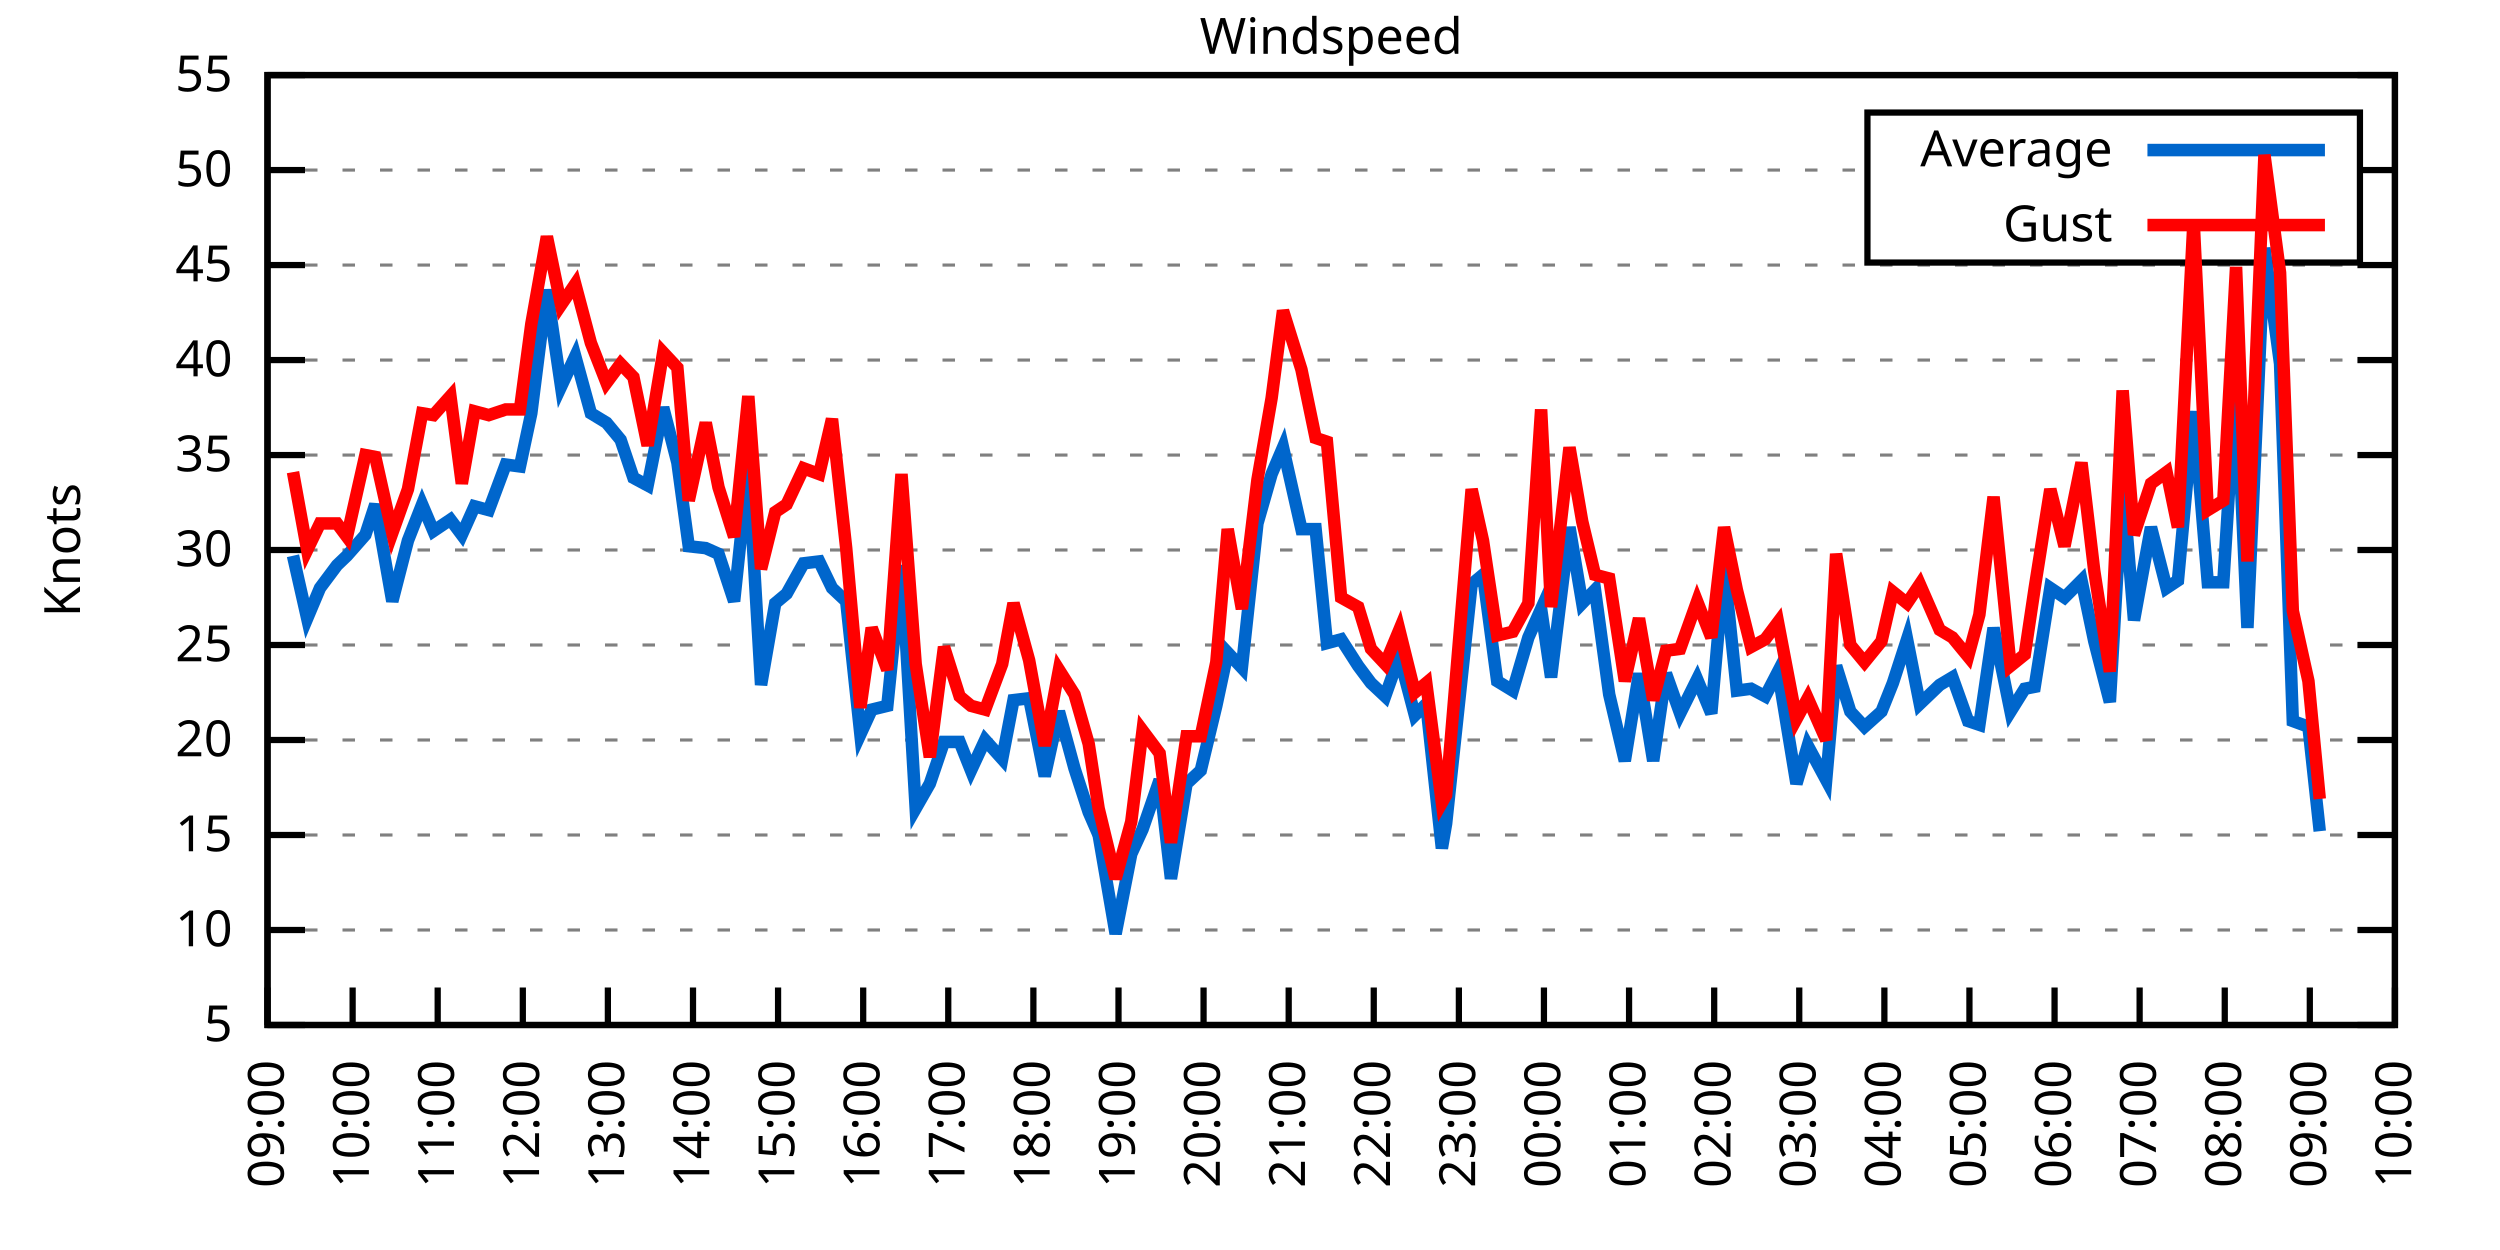
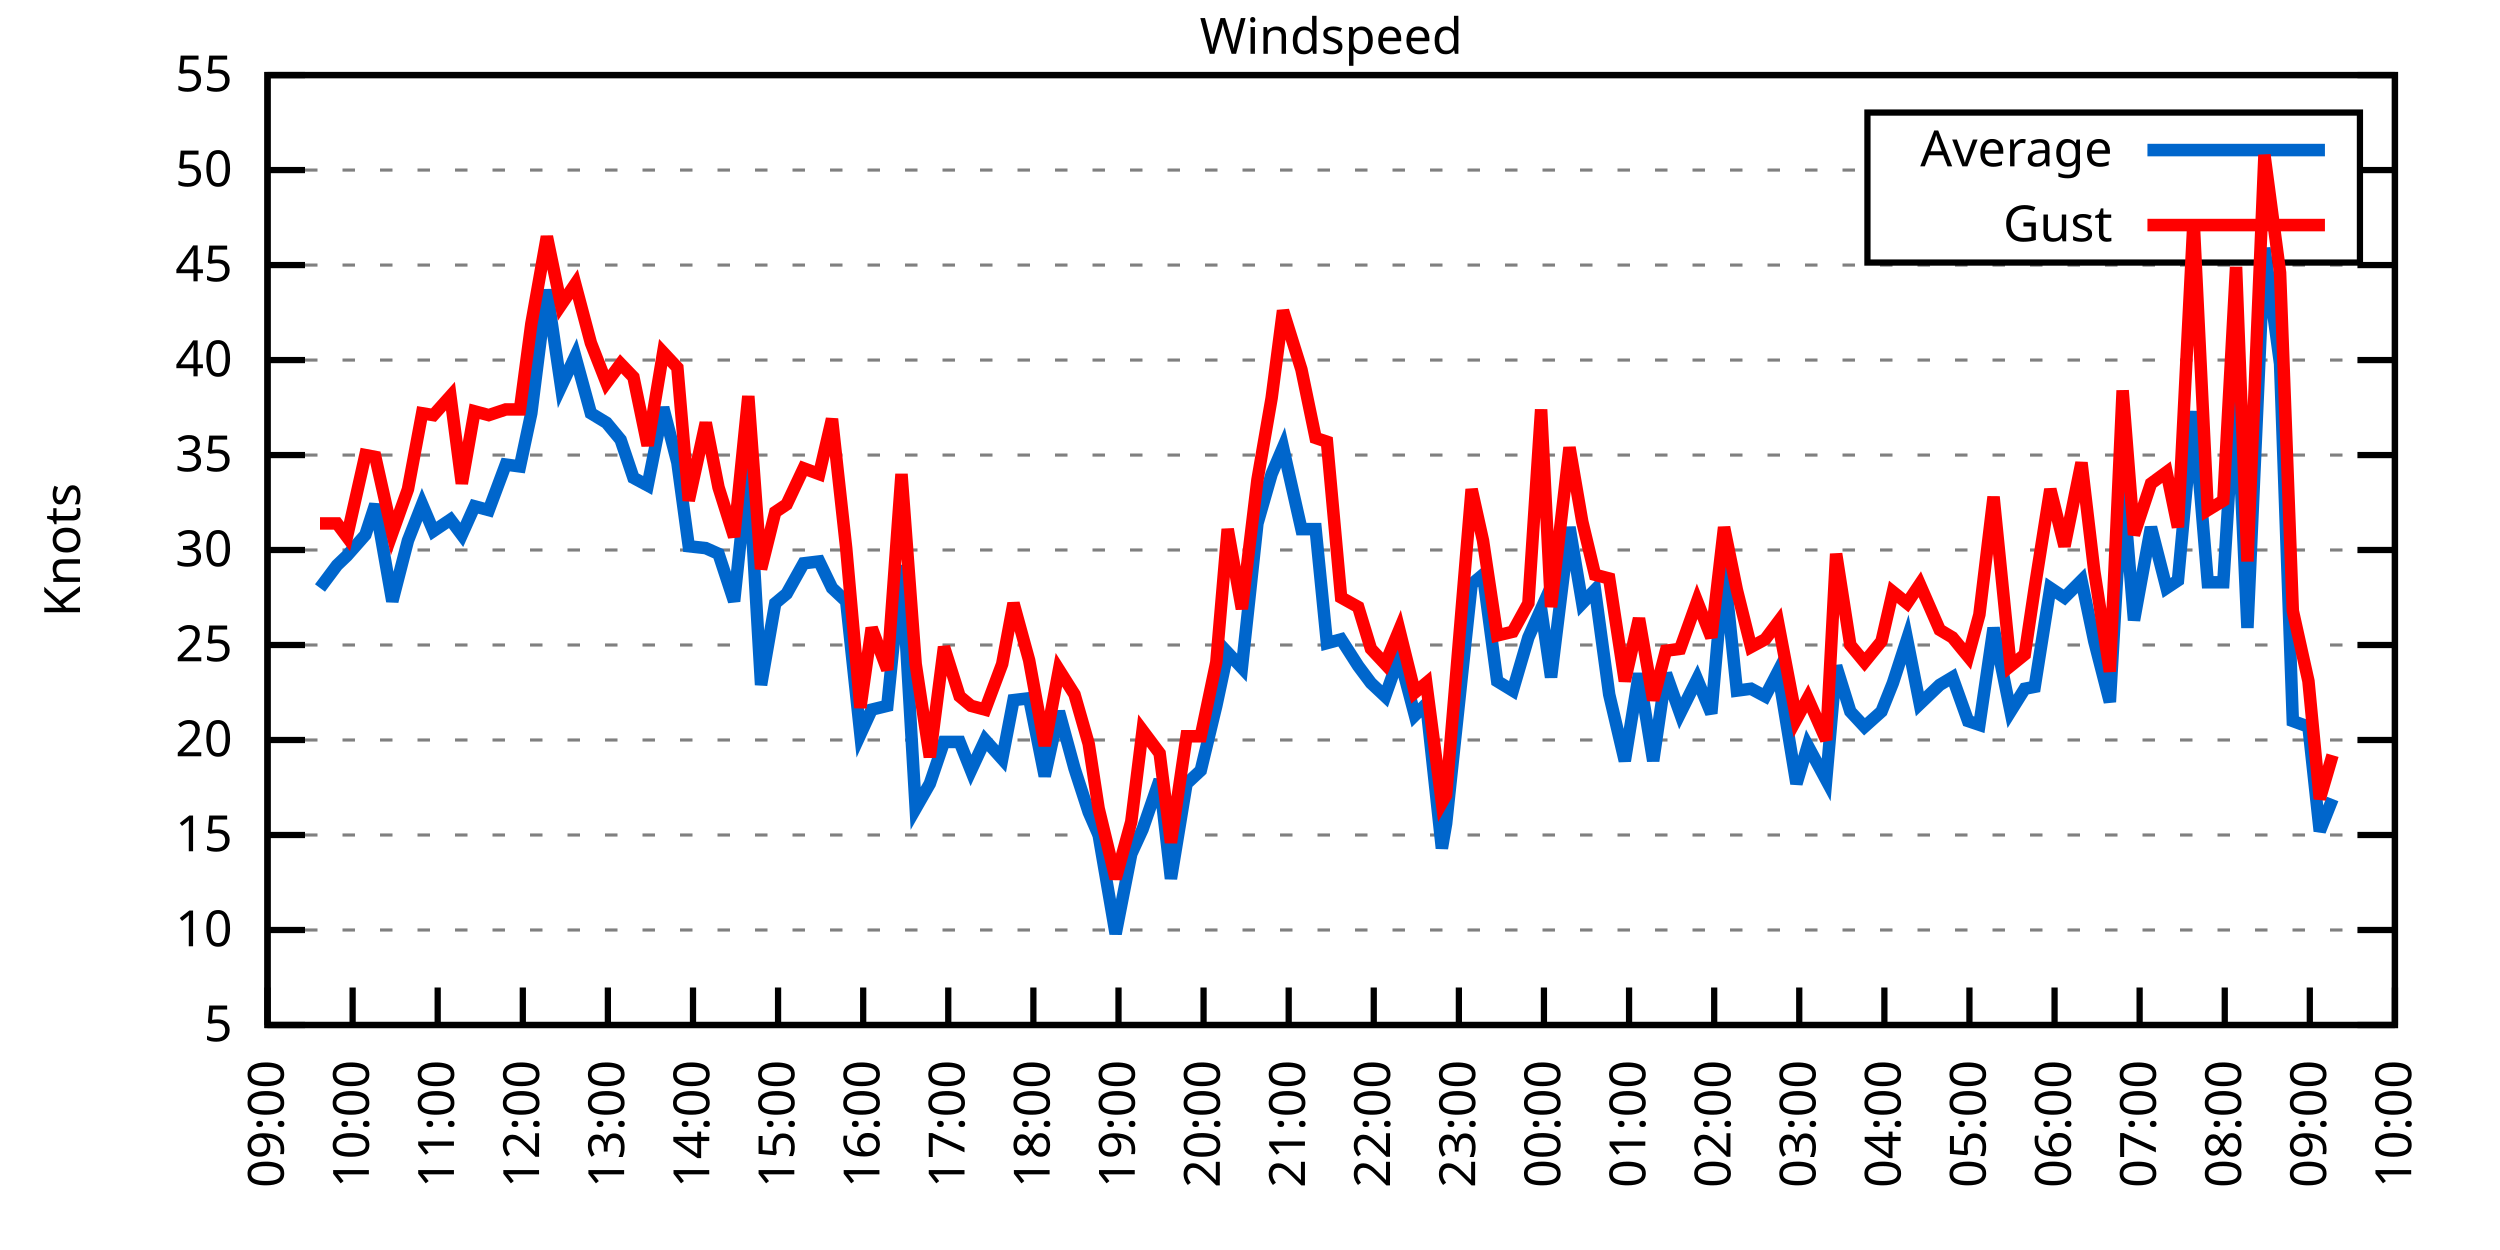
<svg xmlns="http://www.w3.org/2000/svg" xmlns:xlink="http://www.w3.org/1999/xlink" width="400" height="200" viewBox="0 0 400 200">
  <g id="gnuplot_canvas">
    <rect x="0" y="0" width="400" height="200" fill="none" />
    <defs>
      <circle id="gpDot" r="0.5" stroke-width="0.5" stroke="currentColor" />
      <path id="gpPt0" stroke-width="0.333" stroke="currentColor" d="M-1,0 h2 M0,-1 v2" />
      <path id="gpPt1" stroke-width="0.333" stroke="currentColor" d="M-1,-1 L1,1 M1,-1 L-1,1" />
      <path id="gpPt2" stroke-width="0.333" stroke="currentColor" d="M-1,0 L1,0 M0,-1 L0,1 M-1,-1 L1,1 M-1,1 L1,-1" />
      <rect id="gpPt3" stroke-width="0.333" stroke="currentColor" x="-1" y="-1" width="2" height="2" />
      <rect id="gpPt4" stroke-width="0.333" stroke="currentColor" fill="currentColor" x="-1" y="-1" width="2" height="2" />
      <circle id="gpPt5" stroke-width="0.333" stroke="currentColor" cx="0" cy="0" r="1" />
      <use xlink:href="#gpPt5" id="gpPt6" fill="currentColor" stroke="none" />
      <path id="gpPt7" stroke-width="0.333" stroke="currentColor" d="M0,-1.33 L-1.33,0.67 L1.33,0.67 z" />
      <use xlink:href="#gpPt7" id="gpPt8" fill="currentColor" stroke="none" />
      <use xlink:href="#gpPt7" id="gpPt9" stroke="currentColor" transform="rotate(180)" />
      <use xlink:href="#gpPt9" id="gpPt10" fill="currentColor" stroke="none" />
      <use xlink:href="#gpPt3" id="gpPt11" stroke="currentColor" transform="rotate(45)" />
      <use xlink:href="#gpPt11" id="gpPt12" fill="currentColor" stroke="none" />
      <path id="gpPt13" stroke-width="0.333" stroke="currentColor" d="M0,1.330 L1.265,0.411 L0.782,-1.067 L-0.782,-1.076 L-1.265,0.411 z" />
      <use xlink:href="#gpPt13" id="gpPt14" fill="currentColor" stroke="none" />
      <filter id="textbox" filterUnits="objectBoundingBox" x="0" y="0" height="1" width="1">
        <feFlood flood-color="white" flood-opacity="1" result="bgnd" />
        <feComposite in="SourceGraphic" in2="bgnd" operator="atop" />
      </filter>
      <filter id="greybox" filterUnits="objectBoundingBox" x="0" y="0" height="1" width="1">
        <feFlood flood-color="lightgrey" flood-opacity="1" result="grey" />
        <feComposite in="SourceGraphic" in2="grey" operator="atop" />
      </filter>
    </defs>
    <g fill="none" color="white" stroke="currentColor" stroke-width="1.00" stroke-linecap="butt" stroke-linejoin="miter">
</g>
    <g fill="none" color="black" stroke="currentColor" stroke-width="1.00" stroke-linecap="butt" stroke-linejoin="miter">
      <g stroke="none" shape-rendering="crispEdges">
        <polygon fill="rgb(255, 255, 255)" points="42.80,164.00 383.18,164.00 383.18,12.02 42.80,12.02 " />
      </g>
    </g>
    <g fill="none" color="black" stroke="currentColor" stroke-width="1.00" stroke-linecap="butt" stroke-linejoin="miter">
</g>
    <g fill="none" color="black" stroke="black" stroke-width="0.50" stroke-linecap="butt" stroke-linejoin="miter">
</g>
    <g fill="none" color="gray" stroke="currentColor" stroke-width="0.50" stroke-linecap="butt" stroke-linejoin="miter">
      <path stroke="gray" stroke-dasharray="2,4" class="gridline" d="M42.80,164.00 L383.19,164.00  " />
    </g>
    <g fill="none" color="gray" stroke="gray" stroke-width="1.00" stroke-linecap="butt" stroke-linejoin="miter">
</g>
    <g fill="none" color="black" stroke="currentColor" stroke-width="1.00" stroke-linecap="butt" stroke-linejoin="miter">
      <path stroke="black" d="M42.80,164.00 L48.80,164.00 M383.19,164.00 L377.19,164.00  " />
      <g transform="translate(37.20,166.60)" stroke="none" fill="black" font-family="Sans" font-size="8.00" text-anchor="end">
        <text>
          <tspan font-family="Sans"> 5</tspan>
        </text>
      </g>
    </g>
    <g fill="none" color="black" stroke="currentColor" stroke-width="1.00" stroke-linecap="butt" stroke-linejoin="miter">
</g>
    <g fill="none" color="black" stroke="black" stroke-width="0.50" stroke-linecap="butt" stroke-linejoin="miter">
</g>
    <g fill="none" color="gray" stroke="currentColor" stroke-width="0.50" stroke-linecap="butt" stroke-linejoin="miter">
      <path stroke="gray" stroke-dasharray="2,4" class="gridline" d="M42.80,148.80 L383.19,148.80  " />
    </g>
    <g fill="none" color="gray" stroke="gray" stroke-width="1.00" stroke-linecap="butt" stroke-linejoin="miter">
</g>
    <g fill="none" color="black" stroke="currentColor" stroke-width="1.00" stroke-linecap="butt" stroke-linejoin="miter">
      <path stroke="black" d="M42.80,148.80 L48.80,148.80 M383.19,148.80 L377.19,148.80  " />
      <g transform="translate(37.20,151.40)" stroke="none" fill="black" font-family="Sans" font-size="8.00" text-anchor="end">
        <text>
          <tspan font-family="Sans"> 10</tspan>
        </text>
      </g>
    </g>
    <g fill="none" color="black" stroke="currentColor" stroke-width="1.00" stroke-linecap="butt" stroke-linejoin="miter">
</g>
    <g fill="none" color="black" stroke="black" stroke-width="0.50" stroke-linecap="butt" stroke-linejoin="miter">
</g>
    <g fill="none" color="gray" stroke="currentColor" stroke-width="0.50" stroke-linecap="butt" stroke-linejoin="miter">
      <path stroke="gray" stroke-dasharray="2,4" class="gridline" d="M42.80,133.60 L383.19,133.60  " />
    </g>
    <g fill="none" color="gray" stroke="gray" stroke-width="1.00" stroke-linecap="butt" stroke-linejoin="miter">
</g>
    <g fill="none" color="black" stroke="currentColor" stroke-width="1.00" stroke-linecap="butt" stroke-linejoin="miter">
      <path stroke="black" d="M42.80,133.60 L48.80,133.60 M383.19,133.60 L377.19,133.60  " />
      <g transform="translate(37.20,136.20)" stroke="none" fill="black" font-family="Sans" font-size="8.00" text-anchor="end">
        <text>
          <tspan font-family="Sans"> 15</tspan>
        </text>
      </g>
    </g>
    <g fill="none" color="black" stroke="currentColor" stroke-width="1.00" stroke-linecap="butt" stroke-linejoin="miter">
</g>
    <g fill="none" color="black" stroke="black" stroke-width="0.50" stroke-linecap="butt" stroke-linejoin="miter">
</g>
    <g fill="none" color="gray" stroke="currentColor" stroke-width="0.50" stroke-linecap="butt" stroke-linejoin="miter">
      <path stroke="gray" stroke-dasharray="2,4" class="gridline" d="M42.80,118.40 L383.19,118.40  " />
    </g>
    <g fill="none" color="gray" stroke="gray" stroke-width="1.00" stroke-linecap="butt" stroke-linejoin="miter">
</g>
    <g fill="none" color="black" stroke="currentColor" stroke-width="1.00" stroke-linecap="butt" stroke-linejoin="miter">
      <path stroke="black" d="M42.80,118.40 L48.80,118.40 M383.19,118.40 L377.19,118.40  " />
      <g transform="translate(37.20,121.00)" stroke="none" fill="black" font-family="Sans" font-size="8.00" text-anchor="end">
        <text>
          <tspan font-family="Sans"> 20</tspan>
        </text>
      </g>
    </g>
    <g fill="none" color="black" stroke="currentColor" stroke-width="1.00" stroke-linecap="butt" stroke-linejoin="miter">
</g>
    <g fill="none" color="black" stroke="black" stroke-width="0.50" stroke-linecap="butt" stroke-linejoin="miter">
</g>
    <g fill="none" color="gray" stroke="currentColor" stroke-width="0.50" stroke-linecap="butt" stroke-linejoin="miter">
      <path stroke="gray" stroke-dasharray="2,4" class="gridline" d="M42.80,103.20 L383.19,103.20  " />
    </g>
    <g fill="none" color="gray" stroke="gray" stroke-width="1.00" stroke-linecap="butt" stroke-linejoin="miter">
</g>
    <g fill="none" color="black" stroke="currentColor" stroke-width="1.00" stroke-linecap="butt" stroke-linejoin="miter">
      <path stroke="black" d="M42.80,103.20 L48.80,103.20 M383.19,103.20 L377.19,103.20  " />
      <g transform="translate(37.20,105.80)" stroke="none" fill="black" font-family="Sans" font-size="8.00" text-anchor="end">
        <text>
          <tspan font-family="Sans"> 25</tspan>
        </text>
      </g>
    </g>
    <g fill="none" color="black" stroke="currentColor" stroke-width="1.00" stroke-linecap="butt" stroke-linejoin="miter">
</g>
    <g fill="none" color="black" stroke="black" stroke-width="0.50" stroke-linecap="butt" stroke-linejoin="miter">
</g>
    <g fill="none" color="gray" stroke="currentColor" stroke-width="0.50" stroke-linecap="butt" stroke-linejoin="miter">
      <path stroke="gray" stroke-dasharray="2,4" class="gridline" d="M42.80,88.00 L383.19,88.00  " />
    </g>
    <g fill="none" color="gray" stroke="gray" stroke-width="1.00" stroke-linecap="butt" stroke-linejoin="miter">
</g>
    <g fill="none" color="black" stroke="currentColor" stroke-width="1.00" stroke-linecap="butt" stroke-linejoin="miter">
      <path stroke="black" d="M42.80,88.00 L48.80,88.00 M383.19,88.00 L377.19,88.00  " />
      <g transform="translate(37.20,90.60)" stroke="none" fill="black" font-family="Sans" font-size="8.00" text-anchor="end">
        <text>
          <tspan font-family="Sans"> 30</tspan>
        </text>
      </g>
    </g>
    <g fill="none" color="black" stroke="currentColor" stroke-width="1.00" stroke-linecap="butt" stroke-linejoin="miter">
</g>
    <g fill="none" color="black" stroke="black" stroke-width="0.50" stroke-linecap="butt" stroke-linejoin="miter">
</g>
    <g fill="none" color="gray" stroke="currentColor" stroke-width="0.50" stroke-linecap="butt" stroke-linejoin="miter">
      <path stroke="gray" stroke-dasharray="2,4" class="gridline" d="M42.80,72.81 L383.19,72.81  " />
    </g>
    <g fill="none" color="gray" stroke="gray" stroke-width="1.00" stroke-linecap="butt" stroke-linejoin="miter">
</g>
    <g fill="none" color="black" stroke="currentColor" stroke-width="1.00" stroke-linecap="butt" stroke-linejoin="miter">
      <path stroke="black" d="M42.80,72.81 L48.80,72.81 M383.19,72.81 L377.19,72.81  " />
      <g transform="translate(37.20,75.41)" stroke="none" fill="black" font-family="Sans" font-size="8.00" text-anchor="end">
        <text>
          <tspan font-family="Sans"> 35</tspan>
        </text>
      </g>
    </g>
    <g fill="none" color="black" stroke="currentColor" stroke-width="1.00" stroke-linecap="butt" stroke-linejoin="miter">
</g>
    <g fill="none" color="black" stroke="black" stroke-width="0.50" stroke-linecap="butt" stroke-linejoin="miter">
</g>
    <g fill="none" color="gray" stroke="currentColor" stroke-width="0.50" stroke-linecap="butt" stroke-linejoin="miter">
      <path stroke="gray" stroke-dasharray="2,4" class="gridline" d="M42.80,57.61 L383.19,57.61  " />
    </g>
    <g fill="none" color="gray" stroke="gray" stroke-width="1.00" stroke-linecap="butt" stroke-linejoin="miter">
</g>
    <g fill="none" color="black" stroke="currentColor" stroke-width="1.00" stroke-linecap="butt" stroke-linejoin="miter">
      <path stroke="black" d="M42.80,57.61 L48.80,57.61 M383.19,57.61 L377.19,57.61  " />
      <g transform="translate(37.20,60.21)" stroke="none" fill="black" font-family="Sans" font-size="8.00" text-anchor="end">
        <text>
          <tspan font-family="Sans"> 40</tspan>
        </text>
      </g>
    </g>
    <g fill="none" color="black" stroke="currentColor" stroke-width="1.00" stroke-linecap="butt" stroke-linejoin="miter">
</g>
    <g fill="none" color="black" stroke="black" stroke-width="0.50" stroke-linecap="butt" stroke-linejoin="miter">
</g>
    <g fill="none" color="gray" stroke="currentColor" stroke-width="0.50" stroke-linecap="butt" stroke-linejoin="miter">
      <path stroke="gray" stroke-dasharray="2,4" class="gridline" d="M42.80,42.41 L383.19,42.41  " />
    </g>
    <g fill="none" color="gray" stroke="gray" stroke-width="1.00" stroke-linecap="butt" stroke-linejoin="miter">
</g>
    <g fill="none" color="black" stroke="currentColor" stroke-width="1.00" stroke-linecap="butt" stroke-linejoin="miter">
      <path stroke="black" d="M42.80,42.41 L48.80,42.41 M383.19,42.41 L377.19,42.41  " />
      <g transform="translate(37.20,45.01)" stroke="none" fill="black" font-family="Sans" font-size="8.00" text-anchor="end">
        <text>
          <tspan font-family="Sans"> 45</tspan>
        </text>
      </g>
    </g>
    <g fill="none" color="black" stroke="currentColor" stroke-width="1.00" stroke-linecap="butt" stroke-linejoin="miter">
</g>
    <g fill="none" color="black" stroke="black" stroke-width="0.50" stroke-linecap="butt" stroke-linejoin="miter">
</g>
    <g fill="none" color="gray" stroke="currentColor" stroke-width="0.50" stroke-linecap="butt" stroke-linejoin="miter">
      <path stroke="gray" stroke-dasharray="2,4" class="gridline" d="M42.80,27.21 L298.79,27.21 M377.59,27.21 L383.19,27.21  " />
    </g>
    <g fill="none" color="gray" stroke="gray" stroke-width="1.00" stroke-linecap="butt" stroke-linejoin="miter">
</g>
    <g fill="none" color="black" stroke="currentColor" stroke-width="1.00" stroke-linecap="butt" stroke-linejoin="miter">
      <path stroke="black" d="M42.80,27.21 L48.80,27.21 M383.19,27.21 L377.19,27.21  " />
      <g transform="translate(37.20,29.81)" stroke="none" fill="black" font-family="Sans" font-size="8.00" text-anchor="end">
        <text>
          <tspan font-family="Sans"> 50</tspan>
        </text>
      </g>
    </g>
    <g fill="none" color="black" stroke="currentColor" stroke-width="1.00" stroke-linecap="butt" stroke-linejoin="miter">
</g>
    <g fill="none" color="black" stroke="black" stroke-width="0.50" stroke-linecap="butt" stroke-linejoin="miter">
</g>
    <g fill="none" color="gray" stroke="currentColor" stroke-width="0.50" stroke-linecap="butt" stroke-linejoin="miter">
      <path stroke="gray" stroke-dasharray="2,4" class="gridline" d="M42.80,12.01 L383.19,12.01  " />
    </g>
    <g fill="none" color="gray" stroke="gray" stroke-width="1.00" stroke-linecap="butt" stroke-linejoin="miter">
</g>
    <g fill="none" color="black" stroke="currentColor" stroke-width="1.00" stroke-linecap="butt" stroke-linejoin="miter">
      <path stroke="black" d="M42.80,12.01 L48.80,12.01 M383.19,12.01 L377.19,12.01  " />
      <g transform="translate(37.20,14.61)" stroke="none" fill="black" font-family="Sans" font-size="8.00" text-anchor="end">
        <text>
          <tspan font-family="Sans"> 55</tspan>
        </text>
      </g>
    </g>
    <g fill="none" color="black" stroke="currentColor" stroke-width="1.00" stroke-linecap="butt" stroke-linejoin="miter">
      <path stroke="black" d="M42.80,164.00 L42.80,158.00  " />
      <g transform="translate(45.40,169.60) rotate(270.00)" stroke="none" fill="black" font-family="Sans" font-size="8.00" text-anchor="end">
        <text>
          <tspan font-family="Sans">09:00</tspan>
        </text>
      </g>
    </g>
    <g fill="none" color="black" stroke="currentColor" stroke-width="1.00" stroke-linecap="butt" stroke-linejoin="miter">
      <path stroke="black" d="M56.42,164.00 L56.42,158.00  " />
      <g transform="translate(59.02,169.60) rotate(270.00)" stroke="none" fill="black" font-family="Sans" font-size="8.00" text-anchor="end">
        <text>
          <tspan font-family="Sans">10:00</tspan>
        </text>
      </g>
    </g>
    <g fill="none" color="black" stroke="currentColor" stroke-width="1.00" stroke-linecap="butt" stroke-linejoin="miter">
      <path stroke="black" d="M70.03,164.00 L70.03,158.00  " />
      <g transform="translate(72.63,169.60) rotate(270.00)" stroke="none" fill="black" font-family="Sans" font-size="8.00" text-anchor="end">
        <text>
          <tspan font-family="Sans">11:00</tspan>
        </text>
      </g>
    </g>
    <g fill="none" color="black" stroke="currentColor" stroke-width="1.00" stroke-linecap="butt" stroke-linejoin="miter">
      <path stroke="black" d="M83.65,164.00 L83.65,158.00  " />
      <g transform="translate(86.25,169.60) rotate(270.00)" stroke="none" fill="black" font-family="Sans" font-size="8.00" text-anchor="end">
        <text>
          <tspan font-family="Sans">12:00</tspan>
        </text>
      </g>
    </g>
    <g fill="none" color="black" stroke="currentColor" stroke-width="1.00" stroke-linecap="butt" stroke-linejoin="miter">
      <path stroke="black" d="M97.26,164.00 L97.26,158.00  " />
      <g transform="translate(99.86,169.60) rotate(270.00)" stroke="none" fill="black" font-family="Sans" font-size="8.00" text-anchor="end">
        <text>
          <tspan font-family="Sans">13:00</tspan>
        </text>
      </g>
    </g>
    <g fill="none" color="black" stroke="currentColor" stroke-width="1.00" stroke-linecap="butt" stroke-linejoin="miter">
      <path stroke="black" d="M110.88,164.00 L110.88,158.00  " />
      <g transform="translate(113.48,169.60) rotate(270.00)" stroke="none" fill="black" font-family="Sans" font-size="8.00" text-anchor="end">
        <text>
          <tspan font-family="Sans">14:00</tspan>
        </text>
      </g>
    </g>
    <g fill="none" color="black" stroke="currentColor" stroke-width="1.00" stroke-linecap="butt" stroke-linejoin="miter">
      <path stroke="black" d="M124.49,164.00 L124.49,158.00  " />
      <g transform="translate(127.09,169.60) rotate(270.00)" stroke="none" fill="black" font-family="Sans" font-size="8.00" text-anchor="end">
        <text>
          <tspan font-family="Sans">15:00</tspan>
        </text>
      </g>
    </g>
    <g fill="none" color="black" stroke="currentColor" stroke-width="1.00" stroke-linecap="butt" stroke-linejoin="miter">
      <path stroke="black" d="M138.11,164.00 L138.11,158.00  " />
      <g transform="translate(140.71,169.60) rotate(270.00)" stroke="none" fill="black" font-family="Sans" font-size="8.00" text-anchor="end">
        <text>
          <tspan font-family="Sans">16:00</tspan>
        </text>
      </g>
    </g>
    <g fill="none" color="black" stroke="currentColor" stroke-width="1.00" stroke-linecap="butt" stroke-linejoin="miter">
      <path stroke="black" d="M151.72,164.00 L151.72,158.00  " />
      <g transform="translate(154.32,169.60) rotate(270.00)" stroke="none" fill="black" font-family="Sans" font-size="8.00" text-anchor="end">
        <text>
          <tspan font-family="Sans">17:00</tspan>
        </text>
      </g>
    </g>
    <g fill="none" color="black" stroke="currentColor" stroke-width="1.00" stroke-linecap="butt" stroke-linejoin="miter">
      <path stroke="black" d="M165.34,164.00 L165.34,158.00  " />
      <g transform="translate(167.94,169.60) rotate(270.00)" stroke="none" fill="black" font-family="Sans" font-size="8.00" text-anchor="end">
        <text>
          <tspan font-family="Sans">18:00</tspan>
        </text>
      </g>
    </g>
    <g fill="none" color="black" stroke="currentColor" stroke-width="1.00" stroke-linecap="butt" stroke-linejoin="miter">
      <path stroke="black" d="M178.96,164.00 L178.96,158.00  " />
      <g transform="translate(181.56,169.60) rotate(270.00)" stroke="none" fill="black" font-family="Sans" font-size="8.00" text-anchor="end">
        <text>
          <tspan font-family="Sans">19:00</tspan>
        </text>
      </g>
    </g>
    <g fill="none" color="black" stroke="currentColor" stroke-width="1.00" stroke-linecap="butt" stroke-linejoin="miter">
      <path stroke="black" d="M192.57,164.00 L192.57,158.00  " />
      <g transform="translate(195.17,169.60) rotate(270.00)" stroke="none" fill="black" font-family="Sans" font-size="8.00" text-anchor="end">
        <text>
          <tspan font-family="Sans">20:00</tspan>
        </text>
      </g>
    </g>
    <g fill="none" color="black" stroke="currentColor" stroke-width="1.00" stroke-linecap="butt" stroke-linejoin="miter">
      <path stroke="black" d="M206.19,164.00 L206.19,158.00  " />
      <g transform="translate(208.79,169.60) rotate(270.00)" stroke="none" fill="black" font-family="Sans" font-size="8.00" text-anchor="end">
        <text>
          <tspan font-family="Sans">21:00</tspan>
        </text>
      </g>
    </g>
    <g fill="none" color="black" stroke="currentColor" stroke-width="1.00" stroke-linecap="butt" stroke-linejoin="miter">
      <path stroke="black" d="M219.80,164.00 L219.80,158.00  " />
      <g transform="translate(222.40,169.60) rotate(270.00)" stroke="none" fill="black" font-family="Sans" font-size="8.00" text-anchor="end">
        <text>
          <tspan font-family="Sans">22:00</tspan>
        </text>
      </g>
    </g>
    <g fill="none" color="black" stroke="currentColor" stroke-width="1.00" stroke-linecap="butt" stroke-linejoin="miter">
      <path stroke="black" d="M233.42,164.00 L233.42,158.00  " />
      <g transform="translate(236.02,169.60) rotate(270.00)" stroke="none" fill="black" font-family="Sans" font-size="8.00" text-anchor="end">
        <text>
          <tspan font-family="Sans">23:00</tspan>
        </text>
      </g>
    </g>
    <g fill="none" color="black" stroke="currentColor" stroke-width="1.00" stroke-linecap="butt" stroke-linejoin="miter">
      <path stroke="black" d="M247.03,164.00 L247.03,158.00  " />
      <g transform="translate(249.63,169.60) rotate(270.00)" stroke="none" fill="black" font-family="Sans" font-size="8.00" text-anchor="end">
        <text>
          <tspan font-family="Sans">00:00</tspan>
        </text>
      </g>
    </g>
    <g fill="none" color="black" stroke="currentColor" stroke-width="1.00" stroke-linecap="butt" stroke-linejoin="miter">
      <path stroke="black" d="M260.65,164.00 L260.65,158.00  " />
      <g transform="translate(263.25,169.60) rotate(270.00)" stroke="none" fill="black" font-family="Sans" font-size="8.00" text-anchor="end">
        <text>
          <tspan font-family="Sans">01:00</tspan>
        </text>
      </g>
    </g>
    <g fill="none" color="black" stroke="currentColor" stroke-width="1.00" stroke-linecap="butt" stroke-linejoin="miter">
      <path stroke="black" d="M274.27,164.00 L274.27,158.00  " />
      <g transform="translate(276.87,169.60) rotate(270.00)" stroke="none" fill="black" font-family="Sans" font-size="8.00" text-anchor="end">
        <text>
          <tspan font-family="Sans">02:00</tspan>
        </text>
      </g>
    </g>
    <g fill="none" color="black" stroke="currentColor" stroke-width="1.00" stroke-linecap="butt" stroke-linejoin="miter">
      <path stroke="black" d="M287.88,164.00 L287.88,158.00  " />
      <g transform="translate(290.48,169.60) rotate(270.00)" stroke="none" fill="black" font-family="Sans" font-size="8.00" text-anchor="end">
        <text>
          <tspan font-family="Sans">03:00</tspan>
        </text>
      </g>
    </g>
    <g fill="none" color="black" stroke="currentColor" stroke-width="1.00" stroke-linecap="butt" stroke-linejoin="miter">
      <path stroke="black" d="M301.50,164.00 L301.50,158.00  " />
      <g transform="translate(304.10,169.60) rotate(270.00)" stroke="none" fill="black" font-family="Sans" font-size="8.00" text-anchor="end">
        <text>
          <tspan font-family="Sans">04:00</tspan>
        </text>
      </g>
    </g>
    <g fill="none" color="black" stroke="currentColor" stroke-width="1.00" stroke-linecap="butt" stroke-linejoin="miter">
      <path stroke="black" d="M315.11,164.00 L315.11,158.00  " />
      <g transform="translate(317.71,169.60) rotate(270.00)" stroke="none" fill="black" font-family="Sans" font-size="8.00" text-anchor="end">
        <text>
          <tspan font-family="Sans">05:00</tspan>
        </text>
      </g>
    </g>
    <g fill="none" color="black" stroke="currentColor" stroke-width="1.00" stroke-linecap="butt" stroke-linejoin="miter">
      <path stroke="black" d="M328.73,164.00 L328.73,158.00  " />
      <g transform="translate(331.33,169.60) rotate(270.00)" stroke="none" fill="black" font-family="Sans" font-size="8.00" text-anchor="end">
        <text>
          <tspan font-family="Sans">06:00</tspan>
        </text>
      </g>
    </g>
    <g fill="none" color="black" stroke="currentColor" stroke-width="1.00" stroke-linecap="butt" stroke-linejoin="miter">
      <path stroke="black" d="M342.34,164.00 L342.34,158.00  " />
      <g transform="translate(344.94,169.60) rotate(270.00)" stroke="none" fill="black" font-family="Sans" font-size="8.00" text-anchor="end">
        <text>
          <tspan font-family="Sans">07:00</tspan>
        </text>
      </g>
    </g>
    <g fill="none" color="black" stroke="currentColor" stroke-width="1.00" stroke-linecap="butt" stroke-linejoin="miter">
      <path stroke="black" d="M355.96,164.00 L355.96,158.00  " />
      <g transform="translate(358.56,169.60) rotate(270.00)" stroke="none" fill="black" font-family="Sans" font-size="8.00" text-anchor="end">
        <text>
          <tspan font-family="Sans">08:00</tspan>
        </text>
      </g>
    </g>
    <g fill="none" color="black" stroke="currentColor" stroke-width="1.00" stroke-linecap="butt" stroke-linejoin="miter">
      <path stroke="black" d="M369.57,164.00 L369.57,158.00  " />
      <g transform="translate(372.17,169.60) rotate(270.00)" stroke="none" fill="black" font-family="Sans" font-size="8.00" text-anchor="end">
        <text>
          <tspan font-family="Sans">09:00</tspan>
        </text>
      </g>
    </g>
    <g fill="none" color="black" stroke="currentColor" stroke-width="1.00" stroke-linecap="butt" stroke-linejoin="miter">
      <path stroke="black" d="M383.19,164.00 L383.19,158.00  " />
      <g transform="translate(385.79,169.60) rotate(270.00)" stroke="none" fill="black" font-family="Sans" font-size="8.00" text-anchor="end">
        <text>
          <tspan font-family="Sans">10:00</tspan>
        </text>
      </g>
    </g>
    <g fill="none" color="black" stroke="currentColor" stroke-width="1.00" stroke-linecap="butt" stroke-linejoin="miter">
</g>
    <g fill="none" color="black" stroke="currentColor" stroke-width="1.00" stroke-linecap="butt" stroke-linejoin="miter">
      <path stroke="black" d="M42.80,12.01 L42.80,164.00 L383.19,164.00 L383.19,12.01 L42.80,12.01 Z  " />
    </g>
    <g fill="none" color="black" stroke="currentColor" stroke-width="1.00" stroke-linecap="butt" stroke-linejoin="miter">
</g>
    <g fill="none" color="black" stroke="currentColor" stroke-width="1.00" stroke-linecap="butt" stroke-linejoin="miter">
      <path stroke="black" d="M298.79,42.01 L298.79,18.01 L377.59,18.01 L377.59,42.01 L298.79,42.01 Z  " />
    </g>
    <g id="Windspeed_plot_1">
      <g fill="none" color="white" stroke="black" stroke-width="2.00" stroke-linecap="butt" stroke-linejoin="miter">
</g>
      <g fill="none" color="black" stroke="currentColor" stroke-width="2.00" stroke-linecap="butt" stroke-linejoin="miter">
        <g transform="translate(337.99,26.61)" stroke="none" fill="black" font-family="Sans" font-size="8.00" text-anchor="end">
          <text>
            <tspan font-family="Sans">Average</tspan>
          </text>
        </g>
      </g>
      <g fill="none" color="black" stroke="currentColor" stroke-width="2.00" stroke-linecap="butt" stroke-linejoin="miter">
-         <path stroke="rgb(  0, 102, 204)" d="M343.59,24.01 L371.99,24.01 M46.88,88.92 L49.15,98.95 L51.20,94.08 L53.92,90.44 L55.51,88.92 L58.46,85.57   L60.05,80.71 L62.77,96.21 L65.27,86.49 L67.54,80.71 L69.35,84.97 L72.07,83.14 L73.89,85.57 L75.93,81.01   L78.20,81.62 L80.92,74.33 L83.19,74.63 L85.01,66.12 L87.50,46.36 L89.77,61.86 L92.04,57.00 L94.54,66.12   L97.04,67.64 L99.30,70.37 L101.35,76.45 L103.62,77.67 L106.11,65.21 L108.38,74.02 L110.20,87.40 L112.92,87.70   L114.96,88.61 L117.46,96.21 L119.73,74.63 L121.77,109.59 L124.04,96.52 L125.86,95.00 L128.58,90.13 L131.07,89.83   L133.12,94.08 L135.39,96.21 L137.66,117.49 L139.47,113.54 L141.97,112.93 L144.24,90.44 L146.51,129.35 L148.77,125.39   L151.04,118.71 L153.54,118.71 L155.36,123.27 L157.62,118.40 L160.35,121.44 L162.16,112.02 L164.66,111.72 L167.16,124.18   L169.43,113.84 L171.92,122.96 L174.19,129.95 L175.78,133.60 L178.50,149.41 L181.00,136.64 L182.81,132.69 L185.54,124.79   L187.35,140.59 L189.85,125.39 L192.12,123.27 L194.61,112.93 L196.43,104.42 L198.70,106.85 L201.19,83.75 L203.46,75.85   L205.28,71.59 L208.23,84.66 L210.50,84.66 L212.31,102.90 L214.58,102.29 L217.31,106.55 L219.35,109.28 L221.62,111.41   L223.89,105.03 L226.38,114.45 L228.20,112.63 L230.70,135.73 L231.38,131.78 L235.46,93.48 L237.28,91.96 L239.55,108.98   L242.04,110.50 L244.54,101.99 L246.58,97.43 L248.17,108.37 L251.12,84.36 L253.16,96.52 L255.20,94.39 L257.47,111.11   L259.97,121.75 L262.24,107.76 L264.51,121.75 L266.55,107.76 L268.82,114.15 L271.54,108.68 L273.81,114.15 L275.85,90.74   L277.90,110.50 L280.17,110.20 L282.43,111.41 L284.48,107.46 L287.43,125.39 L289.24,119.31 L292.19,124.79 L293.78,106.55   L296.05,113.84 L298.32,116.28 L301.04,113.84 L302.86,109.28 L305.13,102.29 L307.17,112.63 L310.35,109.59 L312.39,108.37   L314.89,115.36 L316.70,115.97 L318.97,100.47 L321.69,113.84 L323.96,110.20 L325.55,109.89 L328.05,94.08 L330.32,95.60   L333.04,92.87 L335.08,102.60 L337.58,112.32 L339.62,77.06 L341.44,99.25 L344.16,84.36 L346.65,94.08 L348.47,92.87   L350.97,65.81 L353.24,93.17 L355.73,93.17 L357.77,60.34 L359.59,100.47 L362.31,39.67 L364.81,58.21 L366.85,115.36   L369.35,116.28 L371.16,132.99  " />
+         <path stroke="rgb(  0, 102, 204)" d="M343.59,24.01 L371.99,24.01 M51.20,94.08 L53.92,90.44 L55.51,88.92 L58.46,85.57 L60.05,80.71 L62.77,96.21   L65.27,86.49 L67.54,80.71 L69.35,84.97 L72.07,83.14 L73.89,85.57 L75.93,81.01 L78.20,81.62 L80.92,74.33   L83.19,74.63 L85.01,66.12 L87.50,46.36 L89.77,61.86 L92.04,57.00 L94.54,66.12 L97.04,67.64 L99.30,70.37   L101.35,76.45 L103.62,77.67 L106.11,65.21 L108.38,74.02 L110.20,87.40 L112.92,87.70 L114.96,88.61 L117.46,96.21   L119.73,74.63 L121.77,109.59 L124.04,96.52 L125.86,95.00 L128.58,90.13 L131.07,89.83 L133.12,94.08 L135.39,96.21   L137.66,117.49 L139.47,113.54 L141.97,112.93 L144.24,90.44 L146.51,129.35 L148.77,125.39 L151.04,118.71 L153.54,118.71   L155.36,123.27 L157.62,118.40 L160.35,121.44 L162.16,112.02 L164.66,111.72 L167.16,124.18 L169.43,113.84 L171.92,122.96   L174.19,129.95 L175.78,133.60 L178.50,149.41 L181.00,136.64 L182.81,132.69 L185.54,124.79 L187.35,140.59 L189.85,125.39   L192.12,123.27 L194.61,112.93 L196.43,104.42 L198.70,106.85 L201.19,83.75 L203.46,75.85 L205.28,71.59 L208.23,84.66   L210.50,84.66 L212.31,102.90 L214.58,102.29 L217.31,106.55 L219.35,109.28 L221.62,111.41 L223.89,105.03 L226.38,114.45   L228.20,112.63 L230.70,135.73 L231.38,131.78 L235.46,93.48 L237.28,91.96 L239.55,108.98 L242.04,110.50 L244.54,101.99   L246.58,97.43 L248.17,108.37 L251.12,84.36 L253.16,96.52 L255.20,94.39 L257.47,111.11 L259.97,121.75 L262.24,107.76   L264.51,121.75 L266.55,107.76 L268.82,114.15 L271.54,108.68 L273.81,114.15 L275.85,90.74 L277.90,110.50 L280.17,110.20   L282.43,111.41 L284.48,107.46 L287.43,125.39 L289.24,119.31 L292.19,124.79 L293.78,106.55 L296.05,113.84 L298.32,116.28   L301.04,113.84 L302.86,109.28 L305.13,102.29 L307.17,112.63 L310.35,109.59 L312.39,108.37 L314.89,115.36 L316.70,115.97   L318.97,100.47 L321.69,113.84 L323.96,110.20 L325.55,109.89 L328.05,94.08 L330.32,95.60 L333.04,92.87 L335.08,102.60   L337.58,112.32 L339.62,77.06 L341.44,99.25 L344.16,84.36 L346.65,94.08 L348.47,92.87 L350.97,65.81 L353.24,93.17   L355.73,93.17 L357.77,60.34 L359.59,100.47 L362.31,39.67 L364.81,58.21 L366.85,115.36 L369.35,116.28 L371.16,132.99   L373.21,127.83  " />
      </g>
    </g>
    <g id="Windspeed_plot_2">
      <g fill="none" color="black" stroke="currentColor" stroke-width="2.00" stroke-linecap="butt" stroke-linejoin="miter">
        <g transform="translate(337.99,38.61)" stroke="none" fill="black" font-family="Sans" font-size="8.00" text-anchor="end">
          <text>
            <tspan font-family="Sans">Gust</tspan>
          </text>
        </g>
      </g>
      <g fill="none" color="black" stroke="currentColor" stroke-width="2.00" stroke-linecap="butt" stroke-linejoin="miter">
-         <path stroke="rgb(255,   0,   0)" d="M343.59,36.01 L371.99,36.01 M46.88,75.54 L49.15,88.00 L51.20,83.75 L53.92,83.75 L55.51,85.88 L58.46,72.81   L60.05,73.11 L62.77,85.27 L65.27,78.28 L67.54,66.12 L69.35,66.42 L72.07,63.38 L73.89,77.37 L75.93,65.81   L78.20,66.42 L80.92,65.51 L83.19,65.51 L85.01,51.83 L87.50,37.85 L89.77,48.79 L92.04,45.45 L94.54,54.87   L97.04,61.25 L99.30,58.21 L101.35,60.34 L103.62,71.29 L106.11,56.39 L108.38,58.82 L110.20,80.10 L112.92,67.64   L114.96,77.97 L117.46,85.88 L119.73,63.38 L121.77,91.04 L124.04,81.93 L125.86,80.71 L128.58,74.93 L131.07,75.85   L133.12,67.03 L135.39,87.70 L137.66,113.24 L139.47,100.47 L141.97,107.16 L144.24,75.85 L146.51,106.24 L148.77,121.14   L151.04,103.51 L153.54,111.41 L155.36,112.93 L157.62,113.54 L160.35,106.24 L162.16,96.52 L164.66,105.64 L167.16,119.31   L169.43,107.16 L171.92,111.11 L174.19,119.01 L175.78,129.35 L178.50,140.59 L181.00,131.47 L182.81,116.88 L185.54,120.53   L187.35,134.82 L189.85,117.80 L192.12,117.80 L194.61,105.94 L196.43,84.66 L198.70,97.43 L201.19,76.76 L203.46,63.69   L205.28,49.70 L208.23,59.13 L210.50,70.07 L212.31,70.68 L214.58,95.60 L217.31,97.12 L219.35,103.81 L221.62,106.24   L223.89,100.77 L226.38,110.80 L228.20,109.28 L230.70,128.43 L231.38,127.22 L235.46,78.28 L237.28,86.49 L239.55,101.68   L242.04,101.08 L244.54,96.52 L246.58,65.51 L248.17,97.12 L251.12,71.59 L253.16,83.45 L255.20,91.96 L257.47,92.56   L259.97,108.98 L262.24,98.95 L264.51,112.02 L266.55,104.12 L268.82,103.81 L271.54,96.21 L273.81,101.99 L275.85,84.36   L277.90,94.39 L280.17,103.51 L282.43,102.29 L284.48,99.56 L287.43,115.06 L289.24,111.72 L292.19,118.40 L293.78,88.61   L296.05,103.20 L298.32,105.94 L301.04,102.60 L302.86,94.69 L305.13,96.52 L307.17,93.48 L310.35,100.77 L312.39,101.99   L314.89,105.03 L316.70,98.34 L318.97,79.49 L321.69,106.55 L323.96,104.72 L325.55,94.08 L328.05,78.28 L330.32,87.40   L333.04,74.02 L335.08,91.35 L337.58,107.46 L339.62,62.47 L341.44,85.57 L344.16,77.37 L346.65,75.54 L348.47,84.36   L350.97,35.11 L353.24,81.62 L355.73,80.10 L357.77,42.71 L359.59,89.83 L362.31,24.78 L364.81,43.62 L366.85,97.73   L369.35,108.98 L371.16,127.83  " />
+         <path stroke="rgb(255,   0,   0)" d="M343.59,36.01 L371.99,36.01 M51.20,83.75 L53.92,83.75 L55.51,85.88 L58.46,72.81 L60.05,73.11 L62.77,85.27   L65.27,78.28 L67.54,66.12 L69.35,66.42 L72.07,63.38 L73.89,77.37 L75.93,65.81 L78.20,66.42 L80.92,65.51   L83.19,65.51 L85.01,51.83 L87.50,37.85 L89.77,48.79 L92.04,45.45 L94.54,54.87 L97.04,61.25 L99.30,58.21   L101.35,60.34 L103.62,71.29 L106.11,56.39 L108.38,58.82 L110.20,80.10 L112.92,67.64 L114.96,77.97 L117.46,85.88   L119.73,63.38 L121.77,91.04 L124.04,81.93 L125.86,80.71 L128.58,74.93 L131.07,75.85 L133.12,67.03 L135.39,87.70   L137.66,113.24 L139.47,100.47 L141.97,107.16 L144.24,75.85 L146.51,106.24 L148.77,121.14 L151.04,103.51 L153.54,111.41   L155.36,112.93 L157.62,113.54 L160.35,106.24 L162.16,96.52 L164.66,105.64 L167.16,119.31 L169.43,107.16 L171.92,111.11   L174.19,119.01 L175.78,129.35 L178.50,140.59 L181.00,131.47 L182.81,116.88 L185.54,120.53 L187.35,134.82 L189.85,117.80   L192.12,117.80 L194.61,105.94 L196.43,84.66 L198.70,97.43 L201.19,76.76 L203.46,63.69 L205.28,49.70 L208.23,59.13   L210.50,70.07 L212.31,70.68 L214.58,95.60 L217.31,97.12 L219.35,103.81 L221.62,106.24 L223.89,100.77 L226.38,110.80   L228.20,109.28 L230.70,128.43 L231.38,127.22 L235.46,78.28 L237.28,86.49 L239.55,101.68 L242.04,101.08 L244.54,96.52   L246.58,65.51 L248.17,97.12 L251.12,71.59 L253.16,83.45 L255.20,91.96 L257.47,92.56 L259.97,108.98 L262.24,98.95   L264.51,112.02 L266.55,104.12 L268.82,103.81 L271.54,96.21 L273.81,101.99 L275.85,84.36 L277.90,94.39 L280.17,103.51   L282.43,102.29 L284.48,99.56 L287.43,115.06 L289.24,111.72 L292.19,118.40 L293.78,88.61 L296.05,103.20 L298.32,105.94   L301.04,102.60 L302.86,94.69 L305.13,96.52 L307.17,93.48 L310.35,100.77 L312.39,101.99 L314.89,105.03 L316.70,98.34   L318.97,79.49 L321.69,106.55 L323.96,104.72 L325.55,94.08 L328.05,78.28 L330.32,87.40 L333.04,74.02 L335.08,91.35   L337.58,107.46 L339.62,62.47 L341.44,85.57 L344.16,77.37 L346.65,75.54 L348.47,84.36 L350.97,35.11 L353.24,81.62   L355.73,80.10 L357.77,42.71 L359.59,89.83 L362.31,24.78 L364.81,43.62 L366.85,97.73 L369.35,108.98 L371.16,127.83   L373.21,120.83  " />
      </g>
    </g>
    <g fill="none" color="black" stroke="currentColor" stroke-width="2.00" stroke-linecap="butt" stroke-linejoin="miter">
</g>
    <g fill="none" color="black" stroke="black" stroke-width="1.00" stroke-linecap="butt" stroke-linejoin="miter">
</g>
    <g fill="none" color="black" stroke="currentColor" stroke-width="1.00" stroke-linecap="butt" stroke-linejoin="miter">
      <path stroke="black" d="M42.80,12.01 L42.80,164.00 L383.19,164.00 L383.19,12.01 L42.80,12.01 Z  " />
      <g transform="translate(12.80,88.01) rotate(270.00)" stroke="none" fill="black" font-family="Sans" font-size="8.00" text-anchor="middle">
        <text>
          <tspan font-family="Sans">Knots</tspan>
        </text>
      </g>
    </g>
    <g fill="none" color="black" stroke="currentColor" stroke-width="1.00" stroke-linecap="butt" stroke-linejoin="miter">
</g>
    <g fill="none" color="black" stroke="currentColor" stroke-width="1.00" stroke-linecap="butt" stroke-linejoin="miter">
      <g transform="translate(212.99,8.61)" stroke="none" fill="black" font-family="Sans" font-size="8.00" text-anchor="middle">
        <text>
          <tspan font-family="Sans">Windspeed</tspan>
        </text>
      </g>
    </g>
    <g fill="none" color="black" stroke="currentColor" stroke-width="1.00" stroke-linecap="butt" stroke-linejoin="miter">
</g>
  </g>
</svg>
